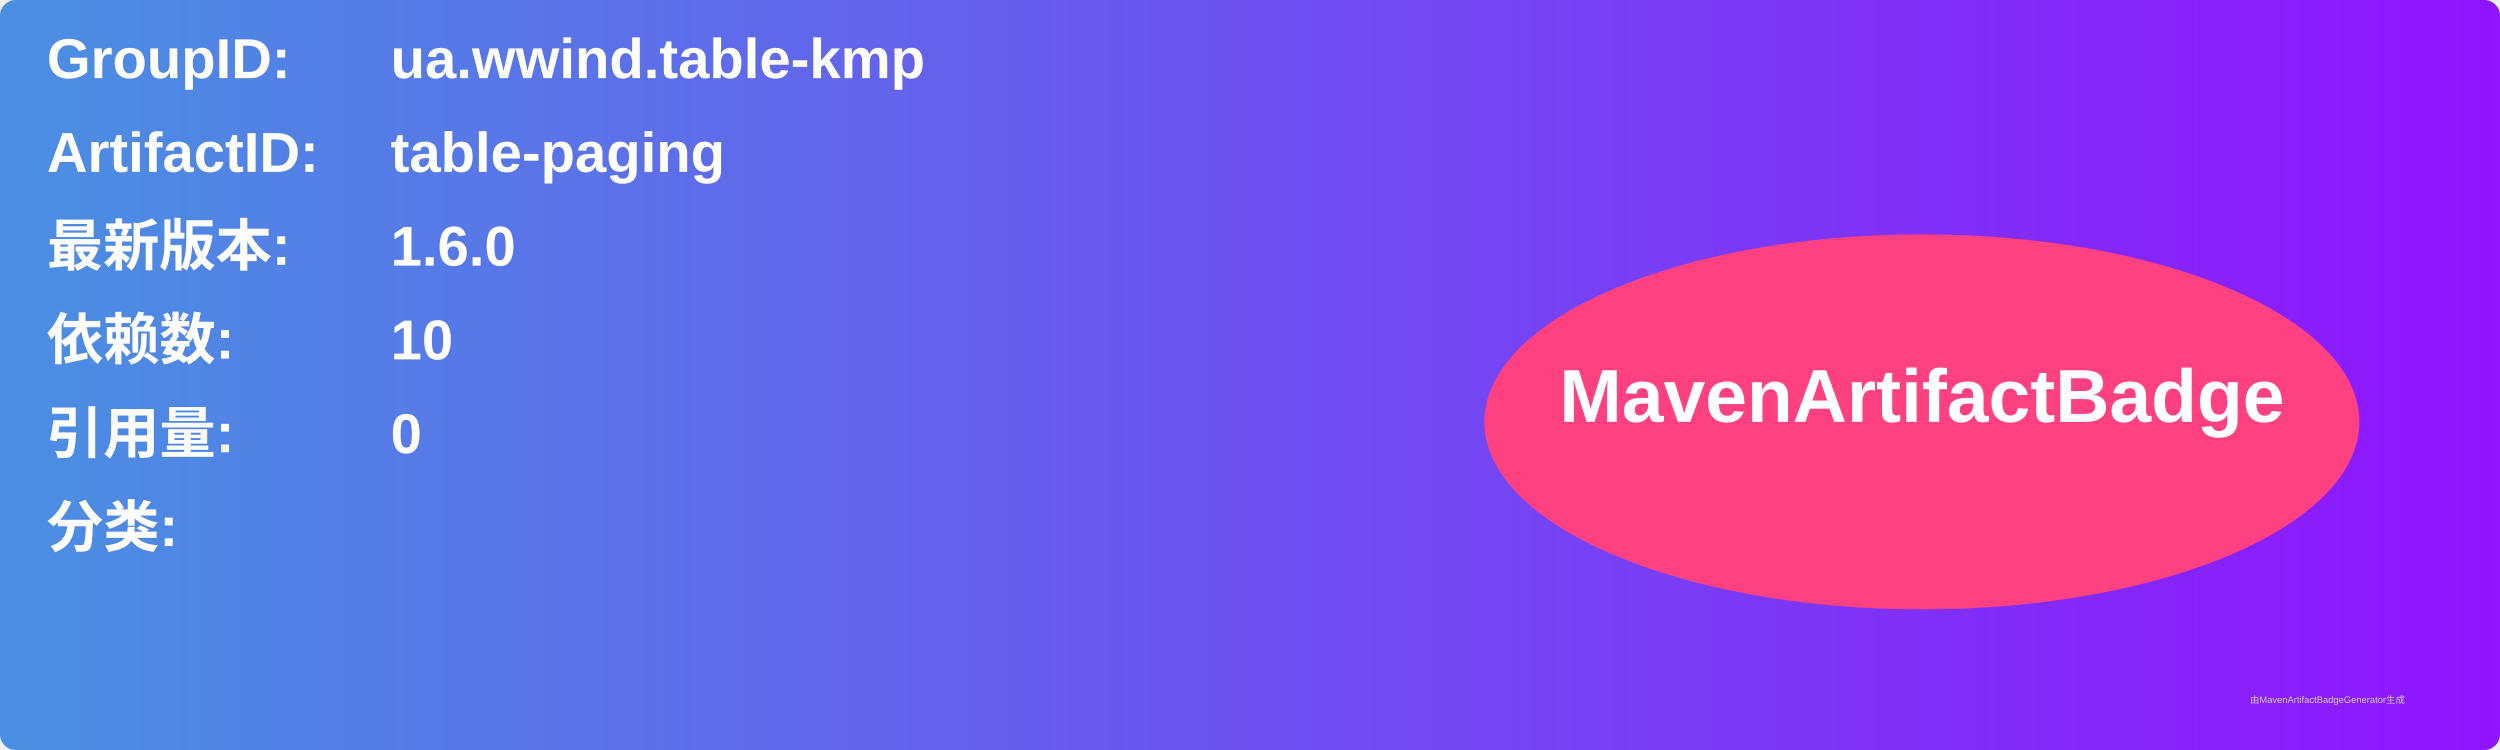
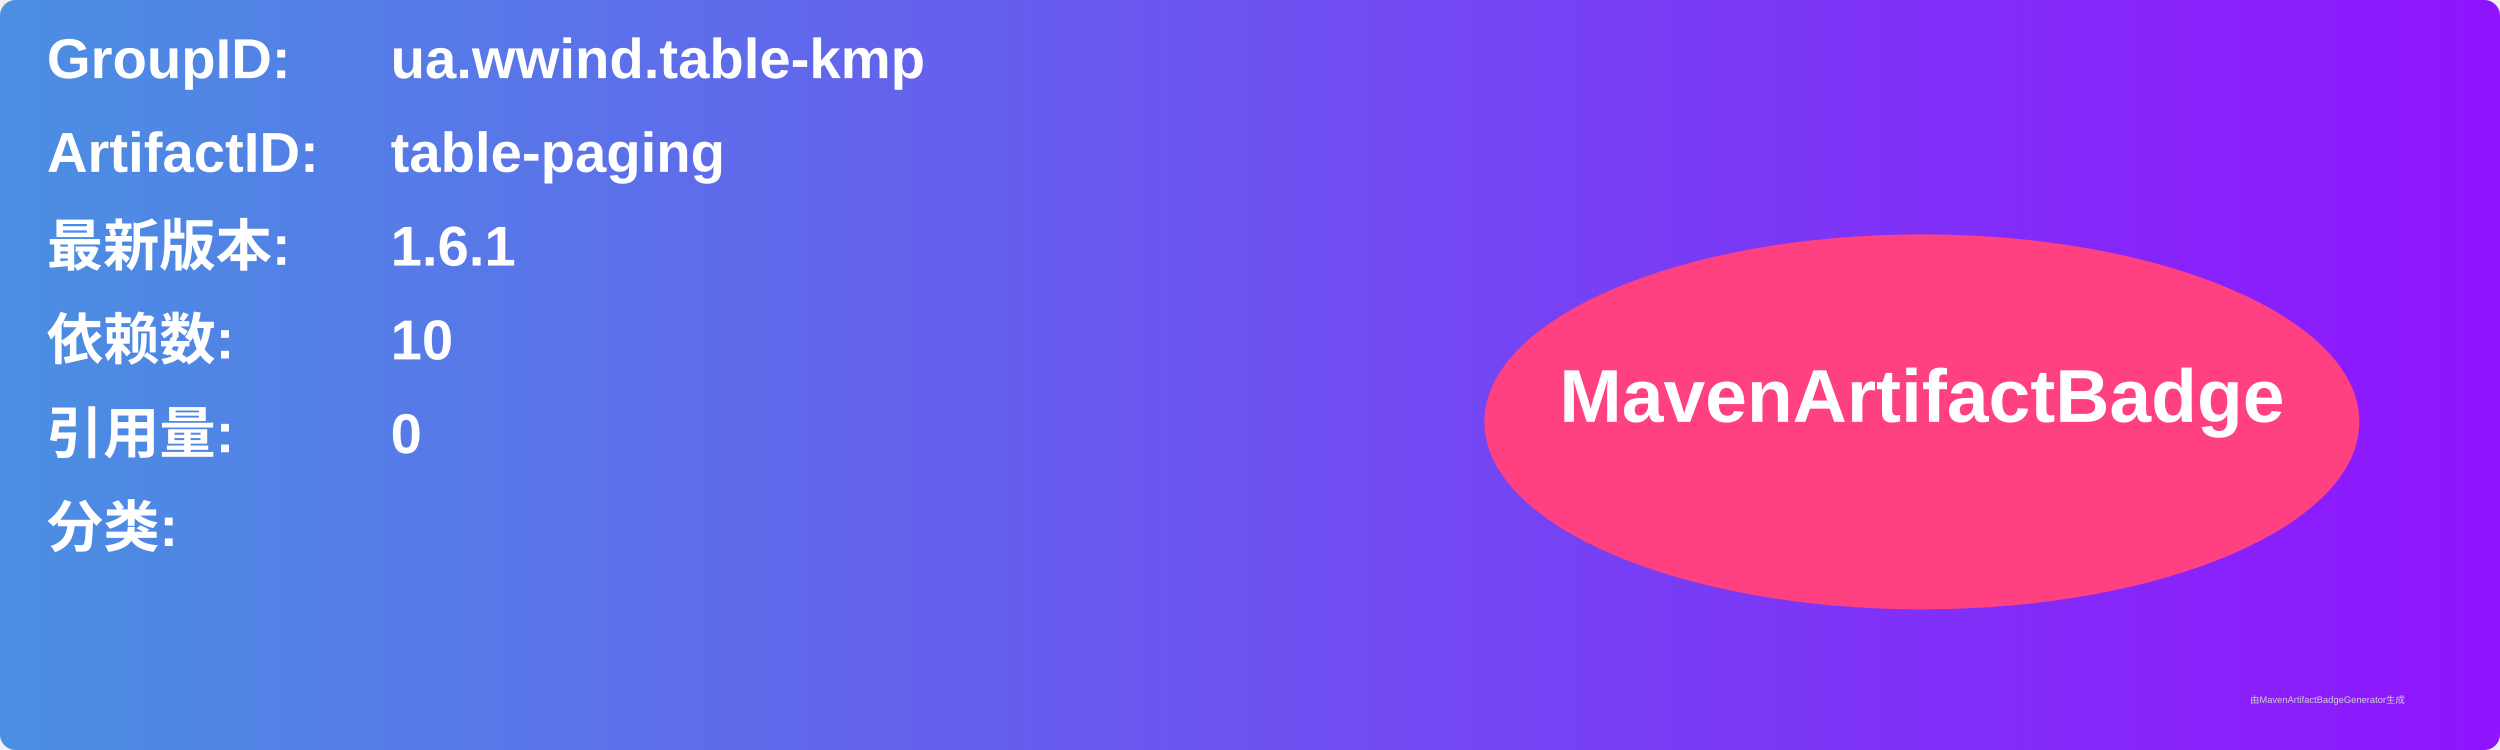
<svg xmlns="http://www.w3.org/2000/svg" width="800" height="240" viewBox="0 0 800 240">
  <linearGradient id="grad" x1="0%" y1="0%" x2="100%" y2="0%">
    <stop offset="0%" stop-color="#4a90e2" />
    <stop offset="100%" stop-color="#9013fe" />
  </linearGradient>
  <rect width="100%" height="100%" rx="5" ry="5" fill="url(#grad)" />
  <g transform="translate(15, 15)">
    <text x="0" y="10" font-family="Arial" font-size="18" fill="white" font-weight="bold" width="260">GroupID:</text>
    <text x="110" y="10" font-family="Arial" font-size="18" fill="white" font-weight="bold" width="460">ua.wwind.table-kmp</text>
    <text x="0" y="40" font-family="Arial" font-size="18" fill="white" font-weight="bold" width="260">ArtifactID:</text>
    <text x="110" y="40" font-family="Arial" font-size="18" fill="white" font-weight="bold" width="460">table-paging</text>
    <text x="0" y="70" font-family="Arial" font-size="18" fill="white" font-weight="bold">最新版本:</text>
    <text x="110" y="70" font-family="Arial" font-size="18" fill="white" font-weight="bold">
-       <tspan font-weight="bold">1.6.0</tspan>
+       <tspan font-weight="bold">1.6.1</tspan>
    </text>
    <text x="0" y="100" font-family="Arial" font-size="18" fill="white" font-weight="bold">依赖数: </text>
    <text x="110" y="100" font-family="Arial" font-size="18" fill="white">
      <tspan font-weight="bold">10</tspan>
    </text>
    <text x="0" y="130" font-family="Arial" font-size="18" fill="white" font-weight="bold">引用量: </text>
    <text x="110" y="130" font-family="Arial" font-size="18" fill="white">
      <tspan font-weight="bold">0</tspan>
    </text>
    <text x="0" y="160" font-family="Arial" font-size="18" fill="white" font-weight="bold">分类:</text>
    <text x="10" y="190" font-family="Arial" font-size="10" fill="white">
      <tspan font-weight="bold" />
    </text>
    <ellipse cx="600" cy="120" rx="140" ry="60" fill="#ff4081" />
    <text x="600" y="120" text-anchor="middle" font-family="Arial" font-size="24" fill="white" font-weight="bold">MavenArtifactBadge</text>
  </g>
  <text x="720" y="225" font-family="Arial" font-size="3" fill="#d0d0d0">由MavenArtifactBadgeGenerator生成</text>
</svg>
